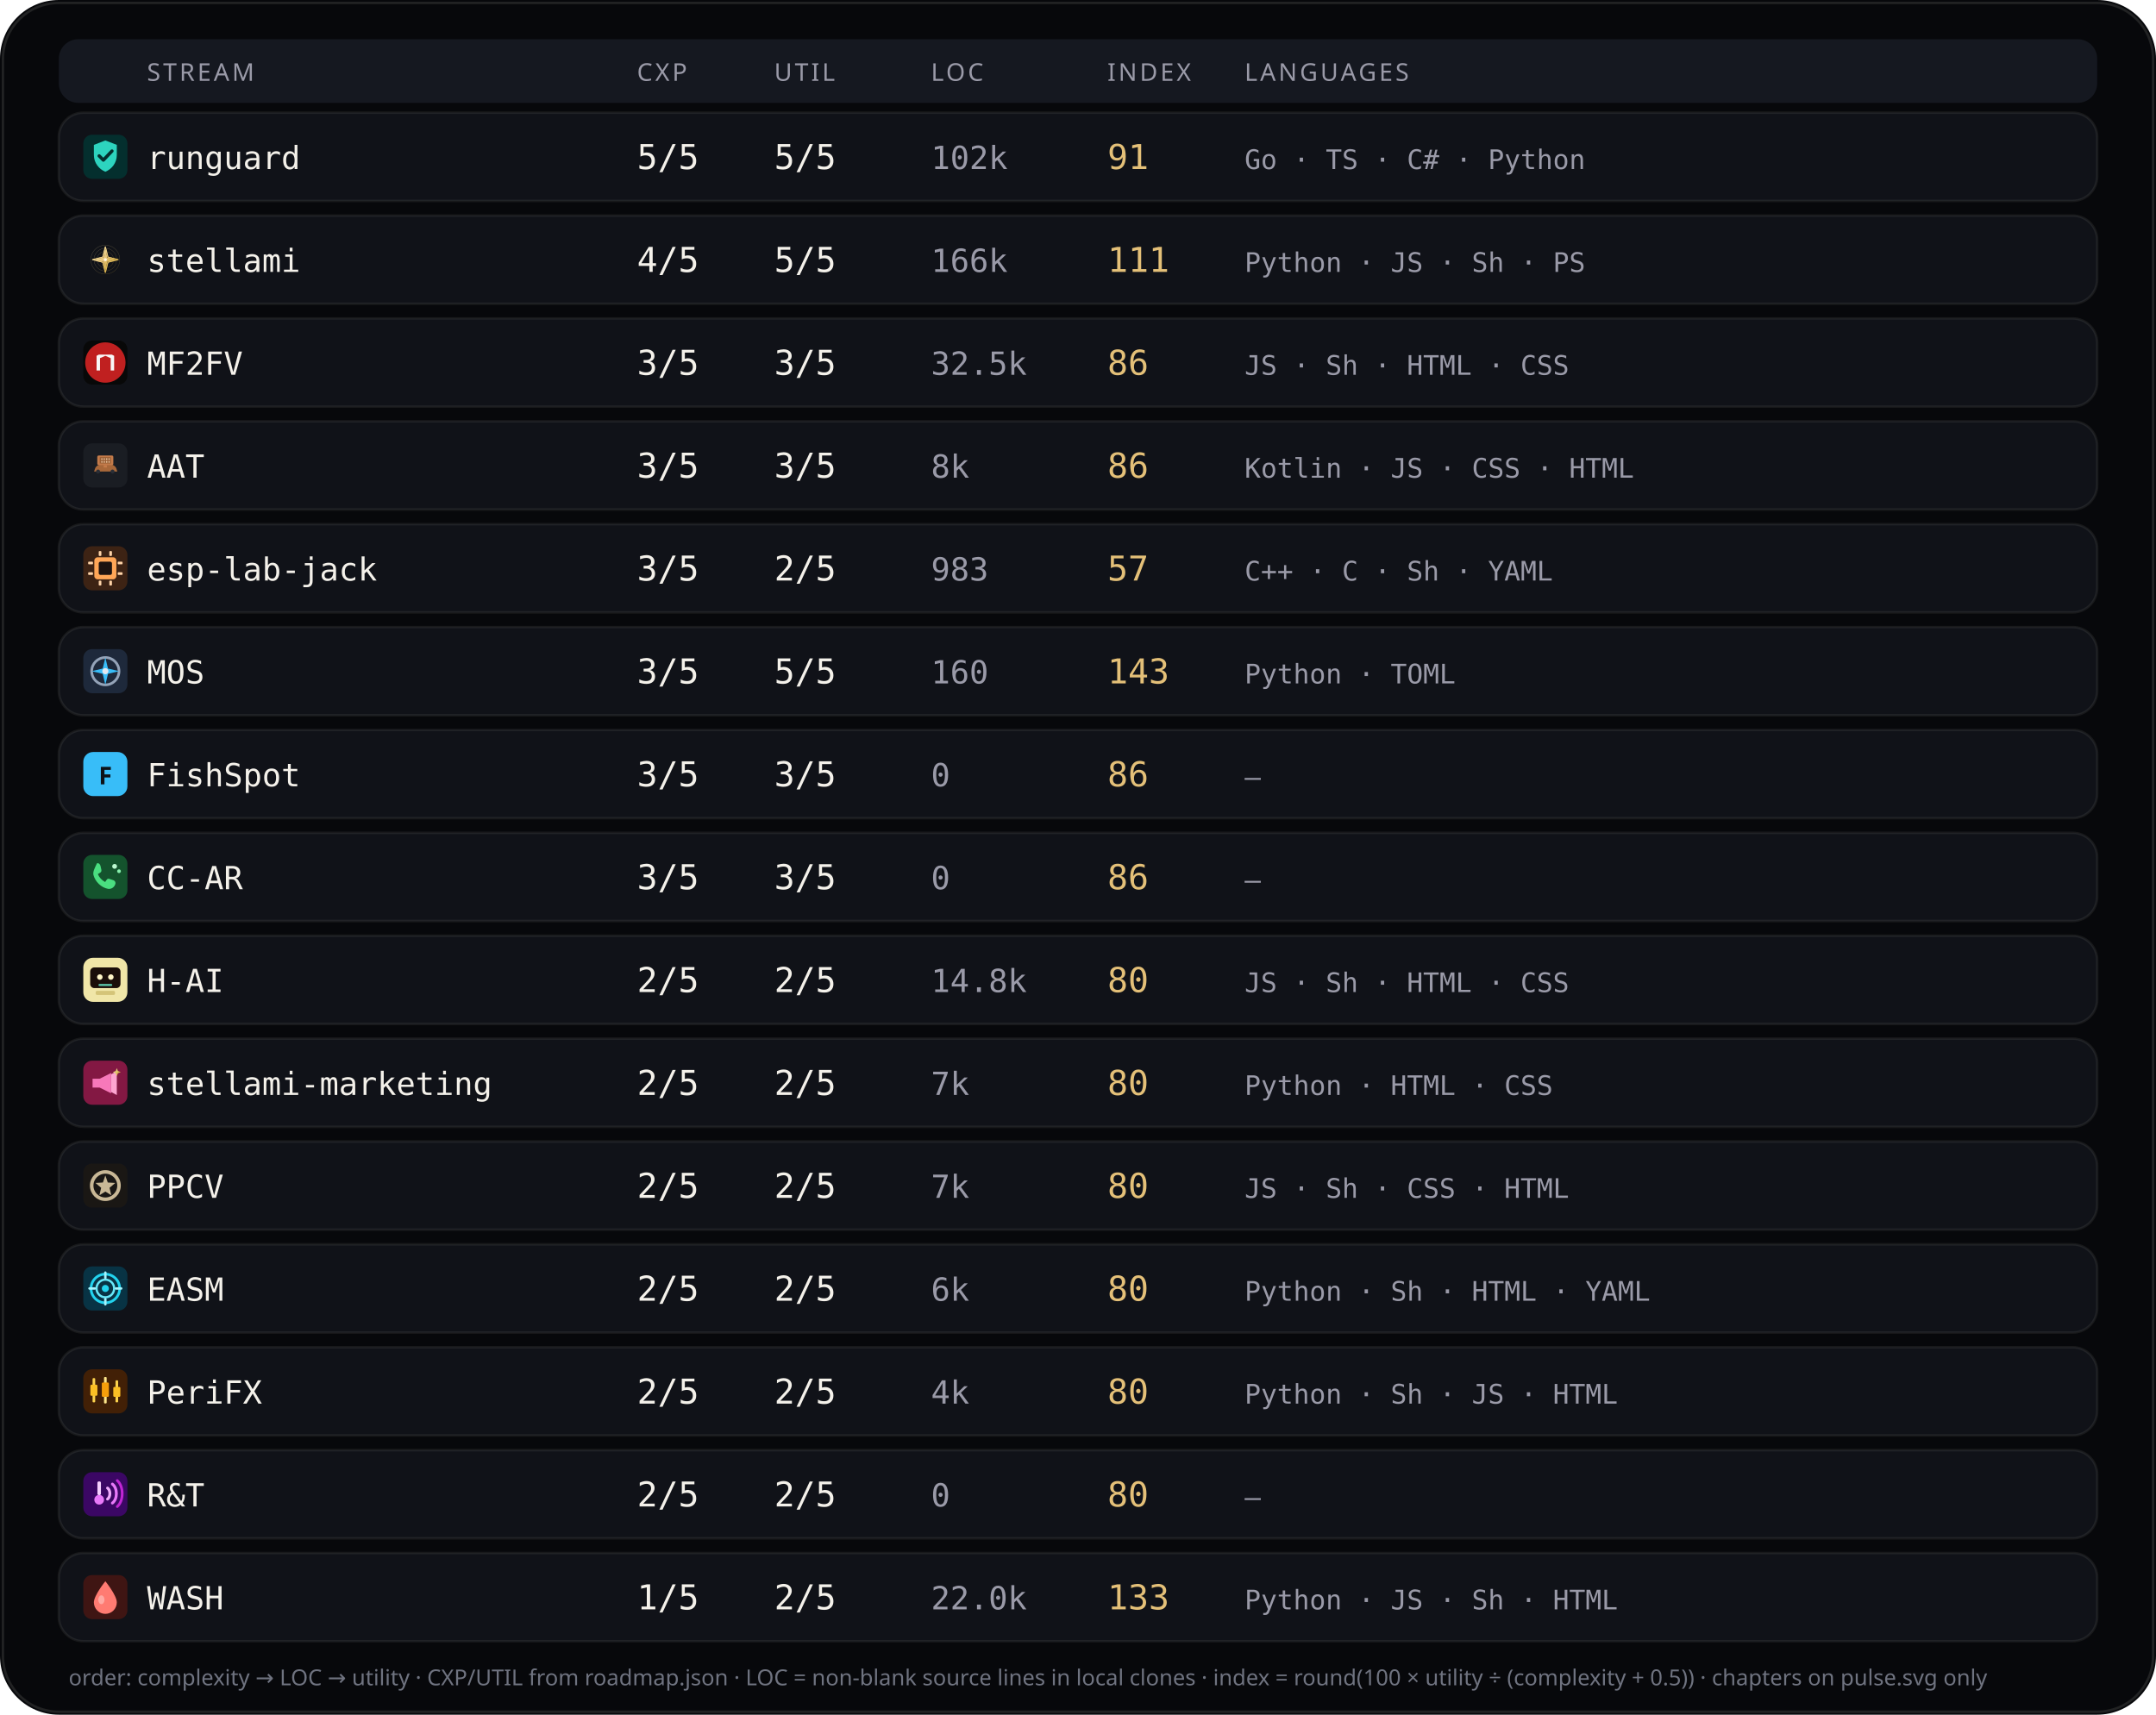
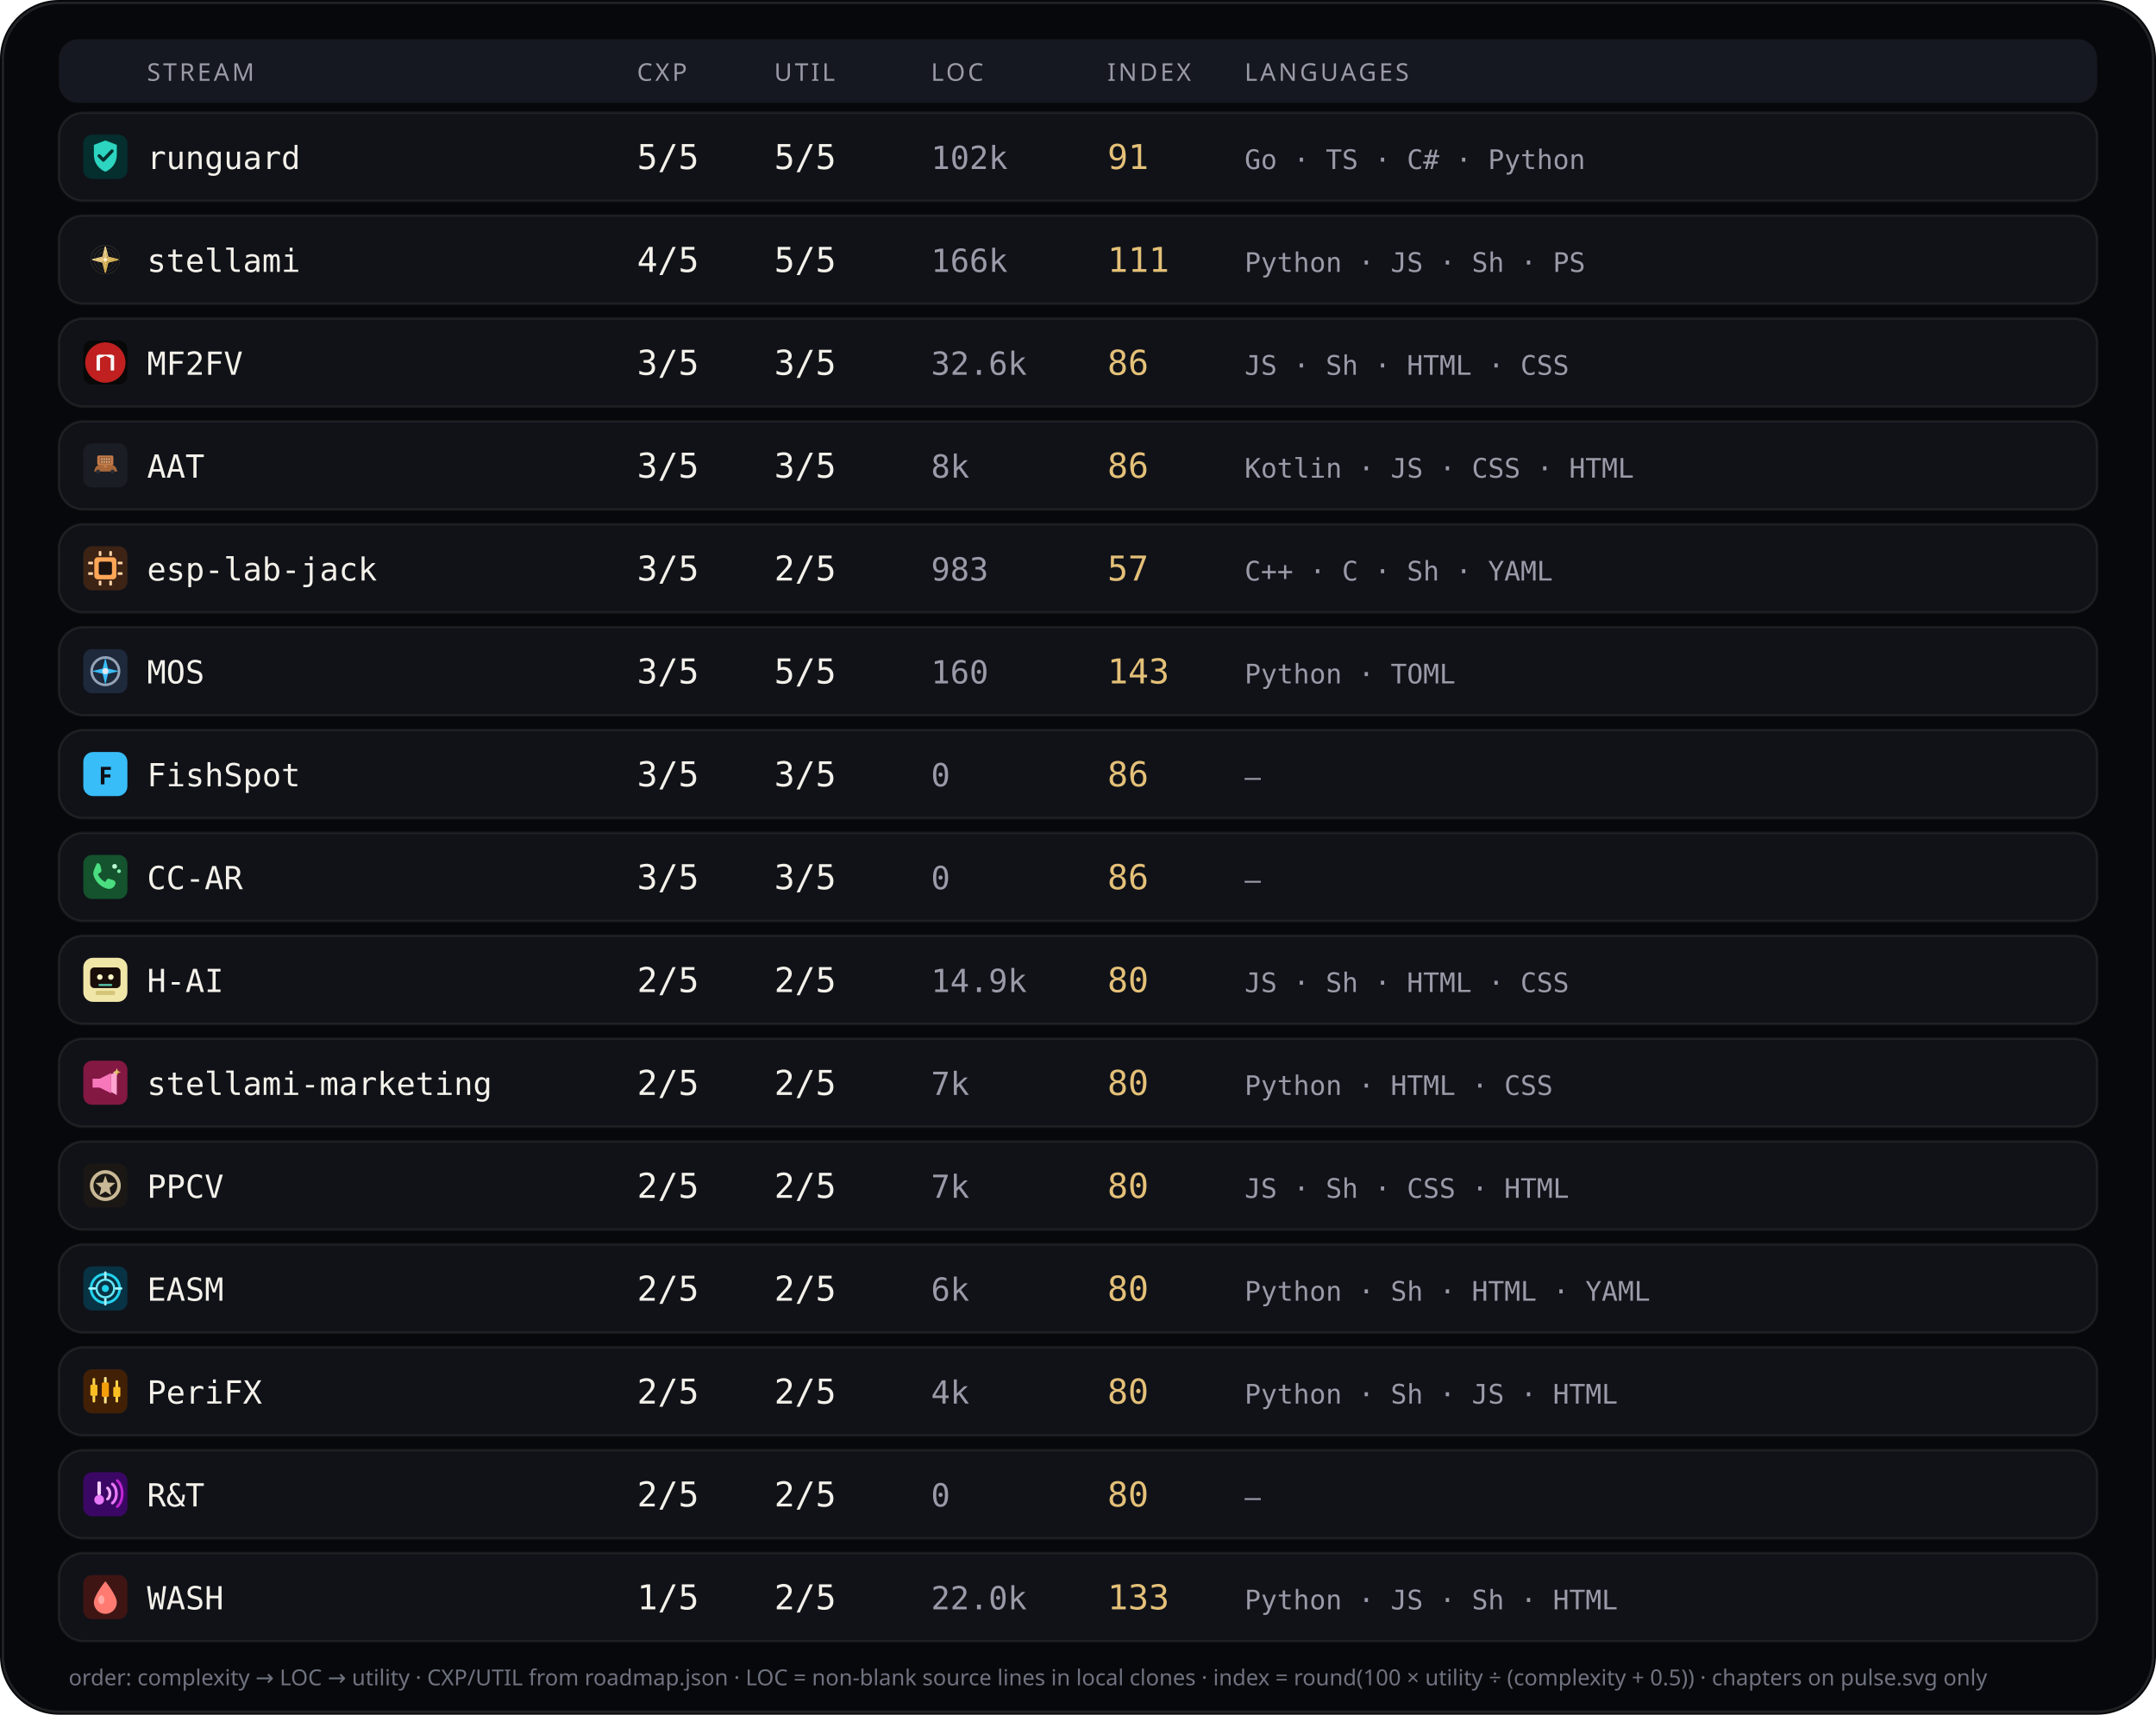
<svg xmlns="http://www.w3.org/2000/svg" viewBox="0 0 880 700" width="880" height="700" role="img" aria-label="Stream complexity utility languages">
  <rect width="880" height="700" rx="24" fill="#07080b" />
  <rect x="1.2" y="1.2" width="877.6" height="697.6" rx="22.8" fill="none" stroke="rgba(232,228,214,0.12)" />
  <rect x="24" y="16" width="832" height="26" rx="8" fill="#151820" />
  <text x="60" y="33" fill="#9a9aa8" font-size="10" font-family="ui-sans-serif, system-ui, sans-serif" letter-spacing="1.1">STREAM</text>
  <text x="260" y="33" fill="#9a9aa8" font-size="10" font-family="ui-sans-serif, system-ui, sans-serif" letter-spacing="1.1">CXP</text>
  <text x="316" y="33" fill="#9a9aa8" font-size="10" font-family="ui-sans-serif, system-ui, sans-serif" letter-spacing="1.1">UTIL</text>
  <text x="380" y="33" fill="#9a9aa8" font-size="10" font-family="ui-sans-serif, system-ui, sans-serif" letter-spacing="1.1">LOC</text>
  <text x="452" y="33" fill="#9a9aa8" font-size="10" font-family="ui-sans-serif, system-ui, sans-serif" letter-spacing="1.1">INDEX</text>
  <text x="508" y="33" fill="#9a9aa8" font-size="10" font-family="ui-sans-serif, system-ui, sans-serif" letter-spacing="1.1">LANGUAGES</text>
  <rect x="24" y="46" width="832" height="36" rx="10" fill="#101218" stroke="rgba(232,228,214,0.08)" />
  <g id="stream_logo_runguard" class="stream_logo" data-stream="runguard" transform="translate(34.0,55.0) scale(0.9)" opacity="1.0">
    <rect width="20" height="20" rx="4" fill="#042f2e" />
    <path fill="#2dd4bf" d="M10 2.6 L15.2 4.6 V9.2 C15.2 12.8 12.9 15.6 10 16.8 C7.1 15.6 4.8 12.8 4.8 9.2 V4.6 Z" />
    <path fill="none" stroke="#042f2e" stroke-width="1.5" stroke-linecap="round" stroke-linejoin="round" d="M7.2 9.6 L9.1 11.5 L13 7.4" />
  </g>
  <use class="stream_logo" data-stream="runguard" href="#stream_logo_runguard" x="34.0" y="55.0" width="18" height="18" opacity="0" />
  <text x="60" y="69" fill="#f4f1ea" font-size="13" font-family="ui-monospace, SFMono-Regular, monospace">runguard</text>
  <text x="260" y="69" fill="#f4f1ea" font-size="14" font-family="ui-monospace, SFMono-Regular, monospace">5/5</text>
  <text x="316" y="69" fill="#f4f1ea" font-size="14" font-family="ui-monospace, SFMono-Regular, monospace">5/5</text>
  <text x="380" y="69" fill="#9a9aa8" font-size="13" font-family="ui-monospace, SFMono-Regular, monospace">102k</text>
  <text x="452" y="69" fill="#e4c078" font-size="14" font-family="ui-monospace, SFMono-Regular, monospace">91</text>
  <text x="508" y="69" fill="#9a9aa8" font-size="11" font-family="ui-monospace, SFMono-Regular, monospace">Go · TS · C# · Python</text>
  <rect x="24" y="88" width="832" height="36" rx="10" fill="#101218" stroke="rgba(232,228,214,0.08)" />
  <g id="stream_logo_stellami" class="stream_logo" data-stream="stellami" transform="translate(34.0,97.0) scale(0.9)" opacity="1.0">
    <g transform="translate(-0 -0) scale(0.0390625 0.0390625)">
      <defs>
        <linearGradient id="stream_logo_stellami-gold" x1="0%" y1="0%" x2="100%" y2="100%">
          <stop offset="0%" stop-color="#f5e6a8" />
          <stop offset="45%" stop-color="#e8c57a" />
          <stop offset="100%" stop-color="#c9a227" />
        </linearGradient>
        <filter id="stream_logo_stellami-glow" x="-40%" y="-40%" width="180%" height="180%">
          <feGaussianBlur stdDeviation="6" result="b" />
          <feMerge>
            <feMergeNode in="b" />
            <feMergeNode in="SourceGraphic" />
          </feMerge>
        </filter>
      </defs>
      <g fill="none" stroke="url(#stream_logo_stellami-gold)" stroke-width="2.2" opacity=".55">
        <circle cx="256" cy="256" r="168" />
        <circle cx="256" cy="256" r="132" />
        <circle cx="256" cy="256" r="96" />
      </g>
      <g stroke="url(#stream_logo_stellami-gold)" stroke-width="1.4" opacity=".35">
        <line x1="256" y1="88" x2="256" y2="424" />
        <line x1="88" y1="256" x2="424" y2="256" />
      </g>
      <g filter="url(#stream_logo_stellami-glow)" stroke="url(#stream_logo_stellami-gold)" stroke-width="10" stroke-linecap="round" stroke-linejoin="round">
        <path d="M256 108 L286 226 L404 256 L286 286 L256 404 L226 286 L108 256 L226 226 Z" fill="none" />
        <path d="M256 148 L272 236 L360 256 L272 276 L256 364 L240 276 L152 256 L240 236 Z" fill="url(#stream_logo_stellami-gold)" opacity=".92" />
      </g>
      <circle cx="256" cy="256" r="18" fill="#fff8e8" opacity=".95" />
    </g>
  </g>
  <use class="stream_logo" data-stream="stellami" href="#stream_logo_stellami" x="34.0" y="97.0" width="18" height="18" opacity="0" />
  <text x="60" y="111" fill="#f4f1ea" font-size="13" font-family="ui-monospace, SFMono-Regular, monospace">stellami</text>
  <text x="260" y="111" fill="#f4f1ea" font-size="14" font-family="ui-monospace, SFMono-Regular, monospace">4/5</text>
  <text x="316" y="111" fill="#f4f1ea" font-size="14" font-family="ui-monospace, SFMono-Regular, monospace">5/5</text>
  <text x="380" y="111" fill="#9a9aa8" font-size="13" font-family="ui-monospace, SFMono-Regular, monospace">166k</text>
  <text x="452" y="111" fill="#e4c078" font-size="14" font-family="ui-monospace, SFMono-Regular, monospace">111</text>
  <text x="508" y="111" fill="#9a9aa8" font-size="11" font-family="ui-monospace, SFMono-Regular, monospace">Python · JS · Sh · PS</text>
  <rect x="24" y="130" width="832" height="36" rx="10" fill="#101218" stroke="rgba(232,228,214,0.08)" />
  <g id="stream_logo_mf2fv" class="stream_logo" data-stream="mf2fv" transform="translate(34.0,139.0) scale(0.9)" opacity="1.0">
    <rect width="20" height="20" rx="4" fill="#080808" />
    <circle cx="10" cy="10" r="9.15" fill="#c02020" />
    <path fill="#f8f8f8" d="M 6.016 13.594 L 6.016 6.953 L 7.031 6.406 L 12.969 6.406 L 13.984 6.953 L 13.984 13.594 L 12.422 13.594 L 12.422 8.008 L 10.000 6.953 L 7.578 8.008 L 7.578 13.594 Z" />
  </g>
  <use class="stream_logo" data-stream="mf2fv" href="#stream_logo_mf2fv" x="34.0" y="139.0" width="18" height="18" opacity="0" />
  <text x="60" y="153" fill="#f4f1ea" font-size="13" font-family="ui-monospace, SFMono-Regular, monospace">MF2FV</text>
  <text x="260" y="153" fill="#f4f1ea" font-size="14" font-family="ui-monospace, SFMono-Regular, monospace">3/5</text>
  <text x="316" y="153" fill="#f4f1ea" font-size="14" font-family="ui-monospace, SFMono-Regular, monospace">3/5</text>
-   <text x="380" y="153" fill="#9a9aa8" font-size="13" font-family="ui-monospace, SFMono-Regular, monospace">32.5k</text>
+   <text x="380" y="153" fill="#9a9aa8" font-size="13" font-family="ui-monospace, SFMono-Regular, monospace">32.6k</text>
  <text x="452" y="153" fill="#e4c078" font-size="14" font-family="ui-monospace, SFMono-Regular, monospace">86</text>
  <text x="508" y="153" fill="#9a9aa8" font-size="11" font-family="ui-monospace, SFMono-Regular, monospace">JS · Sh · HTML · CSS</text>
  <rect x="24" y="172" width="832" height="36" rx="10" fill="#101218" stroke="rgba(232,228,214,0.08)" />
  <g id="stream_logo_aat" class="stream_logo" data-stream="aat" transform="translate(34.0,181.0) scale(0.9)" opacity="1.0">
    <rect width="20" height="20" rx="4" fill="#1A1D23" />
    <g transform="translate(0.15 0.4) scale(0.182)">
      <path fill="#A8683A" d="M28,62 C30,54 38,50 48,49 L62,49 C72,50 80,54 82,62 L84,68 L26,68 Z" />
      <path fill="#8F5830" d="M40,50 L46,42 L60,42 L66,50 Z" />
      <path fill="#2A2E36" d="M36,68m-5,0a5,5 0,1,1 10,0a5,5 0,1,1 -10,0" />
      <path fill="#2A2E36" d="M72,68m-5,0a5,5 0,1,1 10,0a5,5 0,1,1 -10,0" />
      <path fill="#C47B4A" d="M38,28 L70,28 Q74,28 74,32 L74,48 Q74,52 70,52 L38,52 Q34,52 34,48 L34,32 Q34,28 38,28 Z" />
      <path fill="#9A5F35" d="M40,32h28v16H40z" />
      <path fill="#E8C4A0" d="M44,35h3v4h-3z" />
      <path fill="#E8C4A0" d="M50,35h3v4h-3z" />
      <path fill="#E8C4A0" d="M56,35h3v4h-3z" />
      <path fill="#E8C4A0" d="M62,35h3v4h-3z" />
      <path fill="#E8C4A0" d="M44,42h3v4h-3z" />
      <path fill="#E8C4A0" d="M50,42h3v4h-3z" />
      <path fill="#E8C4A0" d="M56,42h3v4h-3z" />
      <path fill="#E8C4A0" d="M62,42h3v4h-3z" />
      <path fill="#C47B4A" d="M50,52h8v6h-8z" />
    </g>
  </g>
  <use class="stream_logo" data-stream="aat" href="#stream_logo_aat" x="34.0" y="181.0" width="18" height="18" opacity="0" />
  <text x="60" y="195" fill="#f4f1ea" font-size="13" font-family="ui-monospace, SFMono-Regular, monospace">AAT</text>
  <text x="260" y="195" fill="#f4f1ea" font-size="14" font-family="ui-monospace, SFMono-Regular, monospace">3/5</text>
  <text x="316" y="195" fill="#f4f1ea" font-size="14" font-family="ui-monospace, SFMono-Regular, monospace">3/5</text>
  <text x="380" y="195" fill="#9a9aa8" font-size="13" font-family="ui-monospace, SFMono-Regular, monospace">8k</text>
  <text x="452" y="195" fill="#e4c078" font-size="14" font-family="ui-monospace, SFMono-Regular, monospace">86</text>
  <text x="508" y="195" fill="#9a9aa8" font-size="11" font-family="ui-monospace, SFMono-Regular, monospace">Kotlin · JS · CSS · HTML</text>
  <rect x="24" y="214" width="832" height="36" rx="10" fill="#101218" stroke="rgba(232,228,214,0.08)" />
  <g id="stream_logo_esp-lab-jack" class="stream_logo" data-stream="esp-lab-jack" transform="translate(34.0,223.0) scale(0.9)" opacity="1.0">
    <rect width="20" height="20" rx="4" fill="#3d2314" />
    <rect x="5" y="5" width="10" height="10" rx="1.5" fill="#ffa657" />
    <rect x="7" y="7" width="6" height="6" rx="0.8" fill="#1c1210" />
    <rect x="2.2" y="7" width="2.2" height="1.2" rx="0.3" fill="#ffd4a8" />
    <rect x="2.2" y="11.8" width="2.2" height="1.2" rx="0.3" fill="#ffd4a8" />
    <rect x="15.6" y="7" width="2.2" height="1.2" rx="0.3" fill="#ffd4a8" />
    <rect x="15.6" y="11.8" width="2.2" height="1.2" rx="0.3" fill="#ffd4a8" />
    <rect x="7" y="2.2" width="1.2" height="2.2" rx="0.3" fill="#ffd4a8" />
    <rect x="11.8" y="2.2" width="1.2" height="2.2" rx="0.3" fill="#ffd4a8" />
    <rect x="7" y="15.6" width="1.2" height="2.2" rx="0.3" fill="#ffd4a8" />
    <rect x="11.8" y="15.6" width="1.2" height="2.2" rx="0.3" fill="#ffd4a8" />
  </g>
  <use class="stream_logo" data-stream="esp-lab-jack" href="#stream_logo_esp-lab-jack" x="34.0" y="223.0" width="18" height="18" opacity="0" />
  <text x="60" y="237" fill="#f4f1ea" font-size="13" font-family="ui-monospace, SFMono-Regular, monospace">esp-lab-jack</text>
  <text x="260" y="237" fill="#f4f1ea" font-size="14" font-family="ui-monospace, SFMono-Regular, monospace">3/5</text>
  <text x="316" y="237" fill="#f4f1ea" font-size="14" font-family="ui-monospace, SFMono-Regular, monospace">2/5</text>
  <text x="380" y="237" fill="#9a9aa8" font-size="13" font-family="ui-monospace, SFMono-Regular, monospace">983</text>
  <text x="452" y="237" fill="#e4c078" font-size="14" font-family="ui-monospace, SFMono-Regular, monospace">57</text>
  <text x="508" y="237" fill="#9a9aa8" font-size="11" font-family="ui-monospace, SFMono-Regular, monospace">C++ · C · Sh · YAML</text>
  <rect x="24" y="256" width="832" height="36" rx="10" fill="#101218" stroke="rgba(232,228,214,0.08)" />
  <g id="stream_logo_mos" class="stream_logo" data-stream="mos" transform="translate(34.0,265.0) scale(0.9)" opacity="1.0">
    <rect width="20" height="20" rx="4" fill="#1e293b" />
    <circle cx="10" cy="10" r="6.2" fill="none" stroke="#94a3b8" stroke-width="1.2" />
    <path d="M10 3.8 L11.2 8.8 L16.2 10 L11.2 11.2 L10 16.2 L8.8 11.2 L3.8 10 L8.8 8.8 Z" fill="#38bdf8" />
    <circle cx="10" cy="10" r="1.4" fill="#e2e8f0" />
  </g>
  <use class="stream_logo" data-stream="mos" href="#stream_logo_mos" x="34.0" y="265.0" width="18" height="18" opacity="0" />
  <text x="60" y="279" fill="#f4f1ea" font-size="13" font-family="ui-monospace, SFMono-Regular, monospace">MOS</text>
  <text x="260" y="279" fill="#f4f1ea" font-size="14" font-family="ui-monospace, SFMono-Regular, monospace">3/5</text>
  <text x="316" y="279" fill="#f4f1ea" font-size="14" font-family="ui-monospace, SFMono-Regular, monospace">5/5</text>
  <text x="380" y="279" fill="#9a9aa8" font-size="13" font-family="ui-monospace, SFMono-Regular, monospace">160</text>
  <text x="452" y="279" fill="#e4c078" font-size="14" font-family="ui-monospace, SFMono-Regular, monospace">143</text>
  <text x="508" y="279" fill="#9a9aa8" font-size="11" font-family="ui-monospace, SFMono-Regular, monospace">Python · TOML</text>
  <rect x="24" y="298" width="832" height="36" rx="10" fill="#101218" stroke="rgba(232,228,214,0.08)" />
  <g id="stream_logo_fishspot" class="stream_logo" data-stream="fishspot" opacity="1.0">
    <rect x="34.0" y="307.0" width="18" height="18" rx="4" fill="#38bdf8" />
    <text x="43.0" y="320.2" text-anchor="middle" fill="#0d1117" font-size="10" font-family="ui-sans-serif, system-ui, sans-serif" font-weight="700">F</text>
  </g>
  <text x="60" y="321" fill="#f4f1ea" font-size="13" font-family="ui-monospace, SFMono-Regular, monospace">FishSpot</text>
  <text x="260" y="321" fill="#f4f1ea" font-size="14" font-family="ui-monospace, SFMono-Regular, monospace">3/5</text>
  <text x="316" y="321" fill="#f4f1ea" font-size="14" font-family="ui-monospace, SFMono-Regular, monospace">3/5</text>
  <text x="380" y="321" fill="#9a9aa8" font-size="13" font-family="ui-monospace, SFMono-Regular, monospace">0</text>
  <text x="452" y="321" fill="#e4c078" font-size="14" font-family="ui-monospace, SFMono-Regular, monospace">86</text>
  <text x="508" y="321" fill="#9a9aa8" font-size="11" font-family="ui-monospace, SFMono-Regular, monospace">—</text>
  <rect x="24" y="340" width="832" height="36" rx="10" fill="#101218" stroke="rgba(232,228,214,0.08)" />
  <g id="stream_logo_cc-ar" class="stream_logo" data-stream="cc-ar" transform="translate(34.0,349.0) scale(0.9)" opacity="1.0">
    <rect width="20" height="20" rx="4" fill="#14532d" />
    <path fill="#4ade80" d="M6.2 3.8 C7 3.6 7.6 4.2 7.8 5 L8.2 6.8 C8.3 7.4 8.1 7.8 7.6 8.1 L6.6 8.7 C7.2 10.2 8.4 11.5 9.9 12.3 L10.6 11.3 C10.9 10.8 11.4 10.7 11.9 10.9 L13.7 11.5 C14.4 11.8 14.8 12.5 14.5 13.3 C14.1 14.6 12.8 15.6 11.3 15.4 C8.2 14.9 5.4 12.2 4.6 9.1 C4.3 7.6 5.1 6.1 6.2 3.8 Z" />
    <circle cx="14.2" cy="5.2" r="1.1" fill="#bbf7d0" />
    <circle cx="16.2" cy="7.4" r="0.85" fill="#86efac" />
  </g>
  <use class="stream_logo" data-stream="cc-ar" href="#stream_logo_cc-ar" x="34.0" y="349.0" width="18" height="18" opacity="0" />
  <text x="60" y="363" fill="#f4f1ea" font-size="13" font-family="ui-monospace, SFMono-Regular, monospace">CC-AR</text>
  <text x="260" y="363" fill="#f4f1ea" font-size="14" font-family="ui-monospace, SFMono-Regular, monospace">3/5</text>
  <text x="316" y="363" fill="#f4f1ea" font-size="14" font-family="ui-monospace, SFMono-Regular, monospace">3/5</text>
  <text x="380" y="363" fill="#9a9aa8" font-size="13" font-family="ui-monospace, SFMono-Regular, monospace">0</text>
  <text x="452" y="363" fill="#e4c078" font-size="14" font-family="ui-monospace, SFMono-Regular, monospace">86</text>
  <text x="508" y="363" fill="#9a9aa8" font-size="11" font-family="ui-monospace, SFMono-Regular, monospace">—</text>
  <rect x="24" y="382" width="832" height="36" rx="10" fill="#101218" stroke="rgba(232,228,214,0.08)" />
  <g id="stream_logo_ccdpc" class="stream_logo" data-stream="ccdpc" transform="translate(34.0,391.0) scale(0.9)" opacity="1.0">
    <g transform="translate(-0 -0) scale(0.3125 0.3125)">
      <rect width="64" height="64" rx="14" fill="#f0e6a8" />
      <rect x="10" y="14" width="44" height="30" rx="6" fill="#1a0e0a" />
      <circle cx="24" cy="28" r="4" fill="#fff6c8" />
      <circle cx="40" cy="28" r="4" fill="#fff6c8" />
      <rect x="22" y="38" width="20" height="3" rx="1.5" fill="#5bc4a8" />
      <rect x="18" y="48" width="28" height="6" rx="2" fill="#d4c478" />
    </g>
  </g>
  <use class="stream_logo" data-stream="ccdpc" href="#stream_logo_ccdpc" x="34.0" y="391.0" width="18" height="18" opacity="0" />
  <text x="60" y="405" fill="#f4f1ea" font-size="13" font-family="ui-monospace, SFMono-Regular, monospace">H-AI</text>
  <text x="260" y="405" fill="#f4f1ea" font-size="14" font-family="ui-monospace, SFMono-Regular, monospace">2/5</text>
  <text x="316" y="405" fill="#f4f1ea" font-size="14" font-family="ui-monospace, SFMono-Regular, monospace">2/5</text>
-   <text x="380" y="405" fill="#9a9aa8" font-size="13" font-family="ui-monospace, SFMono-Regular, monospace">14.8k</text>
+   <text x="380" y="405" fill="#9a9aa8" font-size="13" font-family="ui-monospace, SFMono-Regular, monospace">14.9k</text>
  <text x="452" y="405" fill="#e4c078" font-size="14" font-family="ui-monospace, SFMono-Regular, monospace">80</text>
  <text x="508" y="405" fill="#9a9aa8" font-size="11" font-family="ui-monospace, SFMono-Regular, monospace">JS · Sh · HTML · CSS</text>
  <rect x="24" y="424" width="832" height="36" rx="10" fill="#101218" stroke="rgba(232,228,214,0.08)" />
  <g id="stream_logo_stellami-marketing" class="stream_logo" data-stream="stellami-marketing" transform="translate(34.0,433.0) scale(0.9)" opacity="1.0">
    <defs>
      <linearGradient id="stream_logo_stellami-marketing-smkt-gold" x1="0%" y1="0%" x2="100%" y2="100%">
        <stop offset="0%" stop-color="#f5e6a8" />
        <stop offset="100%" stop-color="#c9a227" />
      </linearGradient>
    </defs>
    <rect width="20" height="20" rx="4" fill="#831843" />
    <path fill="#f778ba" d="M4.2 8.2h3.2l5.2-2.6v9.2l-5.2-2.6H4.2z" />
    <path fill="#fda4d0" d="M12.6 6.2l2.6-1.4v10.8l-2.6-1.4z" />
    <path fill="url(#stream_logo_stellami-marketing-smkt-gold)" d="M15.2 3.4 L15.7 4.7 L17 5.2 L15.7 5.7 L15.2 7 L14.7 5.7 L13.4 5.2 L14.7 4.7 Z" />
  </g>
  <use class="stream_logo" data-stream="stellami-marketing" href="#stream_logo_stellami-marketing" x="34.0" y="433.0" width="18" height="18" opacity="0" />
  <text x="60" y="447" fill="#f4f1ea" font-size="13" font-family="ui-monospace, SFMono-Regular, monospace">stellami-marketing</text>
  <text x="260" y="447" fill="#f4f1ea" font-size="14" font-family="ui-monospace, SFMono-Regular, monospace">2/5</text>
  <text x="316" y="447" fill="#f4f1ea" font-size="14" font-family="ui-monospace, SFMono-Regular, monospace">2/5</text>
  <text x="380" y="447" fill="#9a9aa8" font-size="13" font-family="ui-monospace, SFMono-Regular, monospace">7k</text>
  <text x="452" y="447" fill="#e4c078" font-size="14" font-family="ui-monospace, SFMono-Regular, monospace">80</text>
  <text x="508" y="447" fill="#9a9aa8" font-size="11" font-family="ui-monospace, SFMono-Regular, monospace">Python · HTML · CSS</text>
  <rect x="24" y="466" width="832" height="36" rx="10" fill="#101218" stroke="rgba(232,228,214,0.08)" />
  <g id="stream_logo_ppcv" class="stream_logo" data-stream="ppcv" transform="translate(34.0,475.0) scale(0.9)" opacity="1.0">
    <rect width="20" height="20" rx="4" fill="#1a1714" />
    <circle cx="10" cy="10" r="6.2" fill="none" stroke="#c9b896" stroke-width="1.6" />
    <path fill="#c9b896" d="M10 5.4 L11.1 8.6 L14.5 8.8 L11.9 11 L12.7 14.4 L10 12.7 L7.3 14.4 L8.1 11 L5.5 8.8 L8.9 8.6 Z" />
  </g>
  <use class="stream_logo" data-stream="ppcv" href="#stream_logo_ppcv" x="34.0" y="475.0" width="18" height="18" opacity="0" />
  <text x="60" y="489" fill="#f4f1ea" font-size="13" font-family="ui-monospace, SFMono-Regular, monospace">PPCV</text>
  <text x="260" y="489" fill="#f4f1ea" font-size="14" font-family="ui-monospace, SFMono-Regular, monospace">2/5</text>
  <text x="316" y="489" fill="#f4f1ea" font-size="14" font-family="ui-monospace, SFMono-Regular, monospace">2/5</text>
  <text x="380" y="489" fill="#9a9aa8" font-size="13" font-family="ui-monospace, SFMono-Regular, monospace">7k</text>
  <text x="452" y="489" fill="#e4c078" font-size="14" font-family="ui-monospace, SFMono-Regular, monospace">80</text>
  <text x="508" y="489" fill="#9a9aa8" font-size="11" font-family="ui-monospace, SFMono-Regular, monospace">JS · Sh · CSS · HTML</text>
  <rect x="24" y="508" width="832" height="36" rx="10" fill="#101218" stroke="rgba(232,228,214,0.08)" />
  <g id="stream_logo_easm" class="stream_logo" data-stream="easm" transform="translate(34.0,517.0) scale(0.9)" opacity="1.0">
    <rect width="20" height="20" rx="4" fill="#083344" />
    <circle cx="10" cy="10" r="6.5" fill="none" stroke="#22d3ee" stroke-width="1.2" />
    <circle cx="10" cy="10" r="4" fill="none" stroke="#67e8f9" stroke-width="1" />
    <circle cx="10" cy="10" r="1.6" fill="#22d3ee" />
    <path d="M10 2.8 V5.2 M10 14.8 V17.2 M2.8 10 H5.2 M14.8 10 H17.2" stroke="#a5f3fc" stroke-width="1.1" stroke-linecap="round" />
  </g>
  <use class="stream_logo" data-stream="easm" href="#stream_logo_easm" x="34.0" y="517.0" width="18" height="18" opacity="0" />
  <text x="60" y="531" fill="#f4f1ea" font-size="13" font-family="ui-monospace, SFMono-Regular, monospace">EASM</text>
  <text x="260" y="531" fill="#f4f1ea" font-size="14" font-family="ui-monospace, SFMono-Regular, monospace">2/5</text>
  <text x="316" y="531" fill="#f4f1ea" font-size="14" font-family="ui-monospace, SFMono-Regular, monospace">2/5</text>
  <text x="380" y="531" fill="#9a9aa8" font-size="13" font-family="ui-monospace, SFMono-Regular, monospace">6k</text>
  <text x="452" y="531" fill="#e4c078" font-size="14" font-family="ui-monospace, SFMono-Regular, monospace">80</text>
  <text x="508" y="531" fill="#9a9aa8" font-size="11" font-family="ui-monospace, SFMono-Regular, monospace">Python · Sh · HTML · YAML</text>
  <rect x="24" y="550" width="832" height="36" rx="10" fill="#101218" stroke="rgba(232,228,214,0.08)" />
  <g id="stream_logo_peri" class="stream_logo" data-stream="peri" transform="translate(34.0,559.0) scale(0.9)" opacity="1.0">
    <rect width="20" height="20" rx="4" fill="#422006" />
    <rect x="4.2" y="4" width="1.2" height="11" rx="0.4" fill="#fcd34d" />
    <rect x="3.2" y="7" width="3.2" height="5" rx="0.5" fill="#fbbf24" />
    <rect x="9.4" y="3.5" width="1.2" height="12" rx="0.4" fill="#fde68a" />
    <rect x="8.4" y="6" width="3.2" height="6.5" rx="0.5" fill="#f59e0b" />
    <rect x="14.6" y="5" width="1.2" height="10" rx="0.4" fill="#fcd34d" />
    <rect x="13.6" y="8" width="3.2" height="4.5" rx="0.5" fill="#fbbf24" />
  </g>
  <use class="stream_logo" data-stream="peri" href="#stream_logo_peri" x="34.0" y="559.0" width="18" height="18" opacity="0" />
  <text x="60" y="573" fill="#f4f1ea" font-size="13" font-family="ui-monospace, SFMono-Regular, monospace">PeriFX</text>
  <text x="260" y="573" fill="#f4f1ea" font-size="14" font-family="ui-monospace, SFMono-Regular, monospace">2/5</text>
  <text x="316" y="573" fill="#f4f1ea" font-size="14" font-family="ui-monospace, SFMono-Regular, monospace">2/5</text>
  <text x="380" y="573" fill="#9a9aa8" font-size="13" font-family="ui-monospace, SFMono-Regular, monospace">4k</text>
  <text x="452" y="573" fill="#e4c078" font-size="14" font-family="ui-monospace, SFMono-Regular, monospace">80</text>
  <text x="508" y="573" fill="#9a9aa8" font-size="11" font-family="ui-monospace, SFMono-Regular, monospace">Python · Sh · JS · HTML</text>
  <rect x="24" y="592" width="832" height="36" rx="10" fill="#101218" stroke="rgba(232,228,214,0.08)" />
  <g id="stream_logo_rt" class="stream_logo" data-stream="rt" transform="translate(34.0,601.0) scale(0.9)" opacity="1.0">
    <rect width="20" height="20" rx="4" fill="#3b0764" />
    <circle cx="7.2" cy="12.5" r="2.2" fill="#e879f9" />
    <rect x="6.4" y="4.2" width="1.6" height="6.2" rx="0.6" fill="#f5d0fe" />
    <path d="M11 7.2 C12.4 8.2 12.4 11.2 11 12.2" fill="none" stroke="#f0abfc" stroke-width="1.3" stroke-linecap="round" />
    <path d="M13.2 5.4 C15.6 7.2 15.6 12.2 13.2 14" fill="none" stroke="#e879f9" stroke-width="1.3" stroke-linecap="round" />
    <path d="M15.4 3.8 C18.4 6.4 18.4 13 15.4 15.6" fill="none" stroke="#c026d3" stroke-width="1.2" stroke-linecap="round" />
  </g>
  <use class="stream_logo" data-stream="rt" href="#stream_logo_rt" x="34.0" y="601.0" width="18" height="18" opacity="0" />
  <text x="60" y="615" fill="#f4f1ea" font-size="13" font-family="ui-monospace, SFMono-Regular, monospace">R&amp;T</text>
  <text x="260" y="615" fill="#f4f1ea" font-size="14" font-family="ui-monospace, SFMono-Regular, monospace">2/5</text>
  <text x="316" y="615" fill="#f4f1ea" font-size="14" font-family="ui-monospace, SFMono-Regular, monospace">2/5</text>
  <text x="380" y="615" fill="#9a9aa8" font-size="13" font-family="ui-monospace, SFMono-Regular, monospace">0</text>
  <text x="452" y="615" fill="#e4c078" font-size="14" font-family="ui-monospace, SFMono-Regular, monospace">80</text>
  <text x="508" y="615" fill="#9a9aa8" font-size="11" font-family="ui-monospace, SFMono-Regular, monospace">—</text>
  <rect x="24" y="634" width="832" height="36" rx="10" fill="#101218" stroke="rgba(232,228,214,0.08)" />
  <g id="stream_logo_wash" class="stream_logo" data-stream="wash" transform="translate(34.0,643.0) scale(0.9)" opacity="1.0">
    <rect width="20" height="20" rx="4" fill="#3f1513" />
    <path fill="#ff7b72" d="M10 2.8 C10 2.8 15.2 9.2 15.2 12.4 A5.2 5.2 0 0 1 4.8 12.4 C4.8 9.2 10 2.8 10 2.8 Z" />
    <ellipse cx="8.2" cy="11.2" rx="1.4" ry="2" fill="#ffd0cc" opacity=".55" />
  </g>
  <use class="stream_logo" data-stream="wash" href="#stream_logo_wash" x="34.0" y="643.0" width="18" height="18" opacity="0" />
  <text x="60" y="657" fill="#f4f1ea" font-size="13" font-family="ui-monospace, SFMono-Regular, monospace">WASH</text>
  <text x="260" y="657" fill="#f4f1ea" font-size="14" font-family="ui-monospace, SFMono-Regular, monospace">1/5</text>
  <text x="316" y="657" fill="#f4f1ea" font-size="14" font-family="ui-monospace, SFMono-Regular, monospace">2/5</text>
  <text x="380" y="657" fill="#9a9aa8" font-size="13" font-family="ui-monospace, SFMono-Regular, monospace">22.0k</text>
  <text x="452" y="657" fill="#e4c078" font-size="14" font-family="ui-monospace, SFMono-Regular, monospace">133</text>
  <text x="508" y="657" fill="#9a9aa8" font-size="11" font-family="ui-monospace, SFMono-Regular, monospace">Python · JS · Sh · HTML</text>
  <text x="28" y="688" fill="#6f7380" font-size="9" font-family="ui-sans-serif, system-ui, sans-serif">order: complexity → LOC → utility · CXP/UTIL from roadmap.json · LOC = non-blank source lines in local clones · index = round(100 × utility ÷ (complexity + 0.5)) · chapters on pulse.svg only</text>
</svg>
